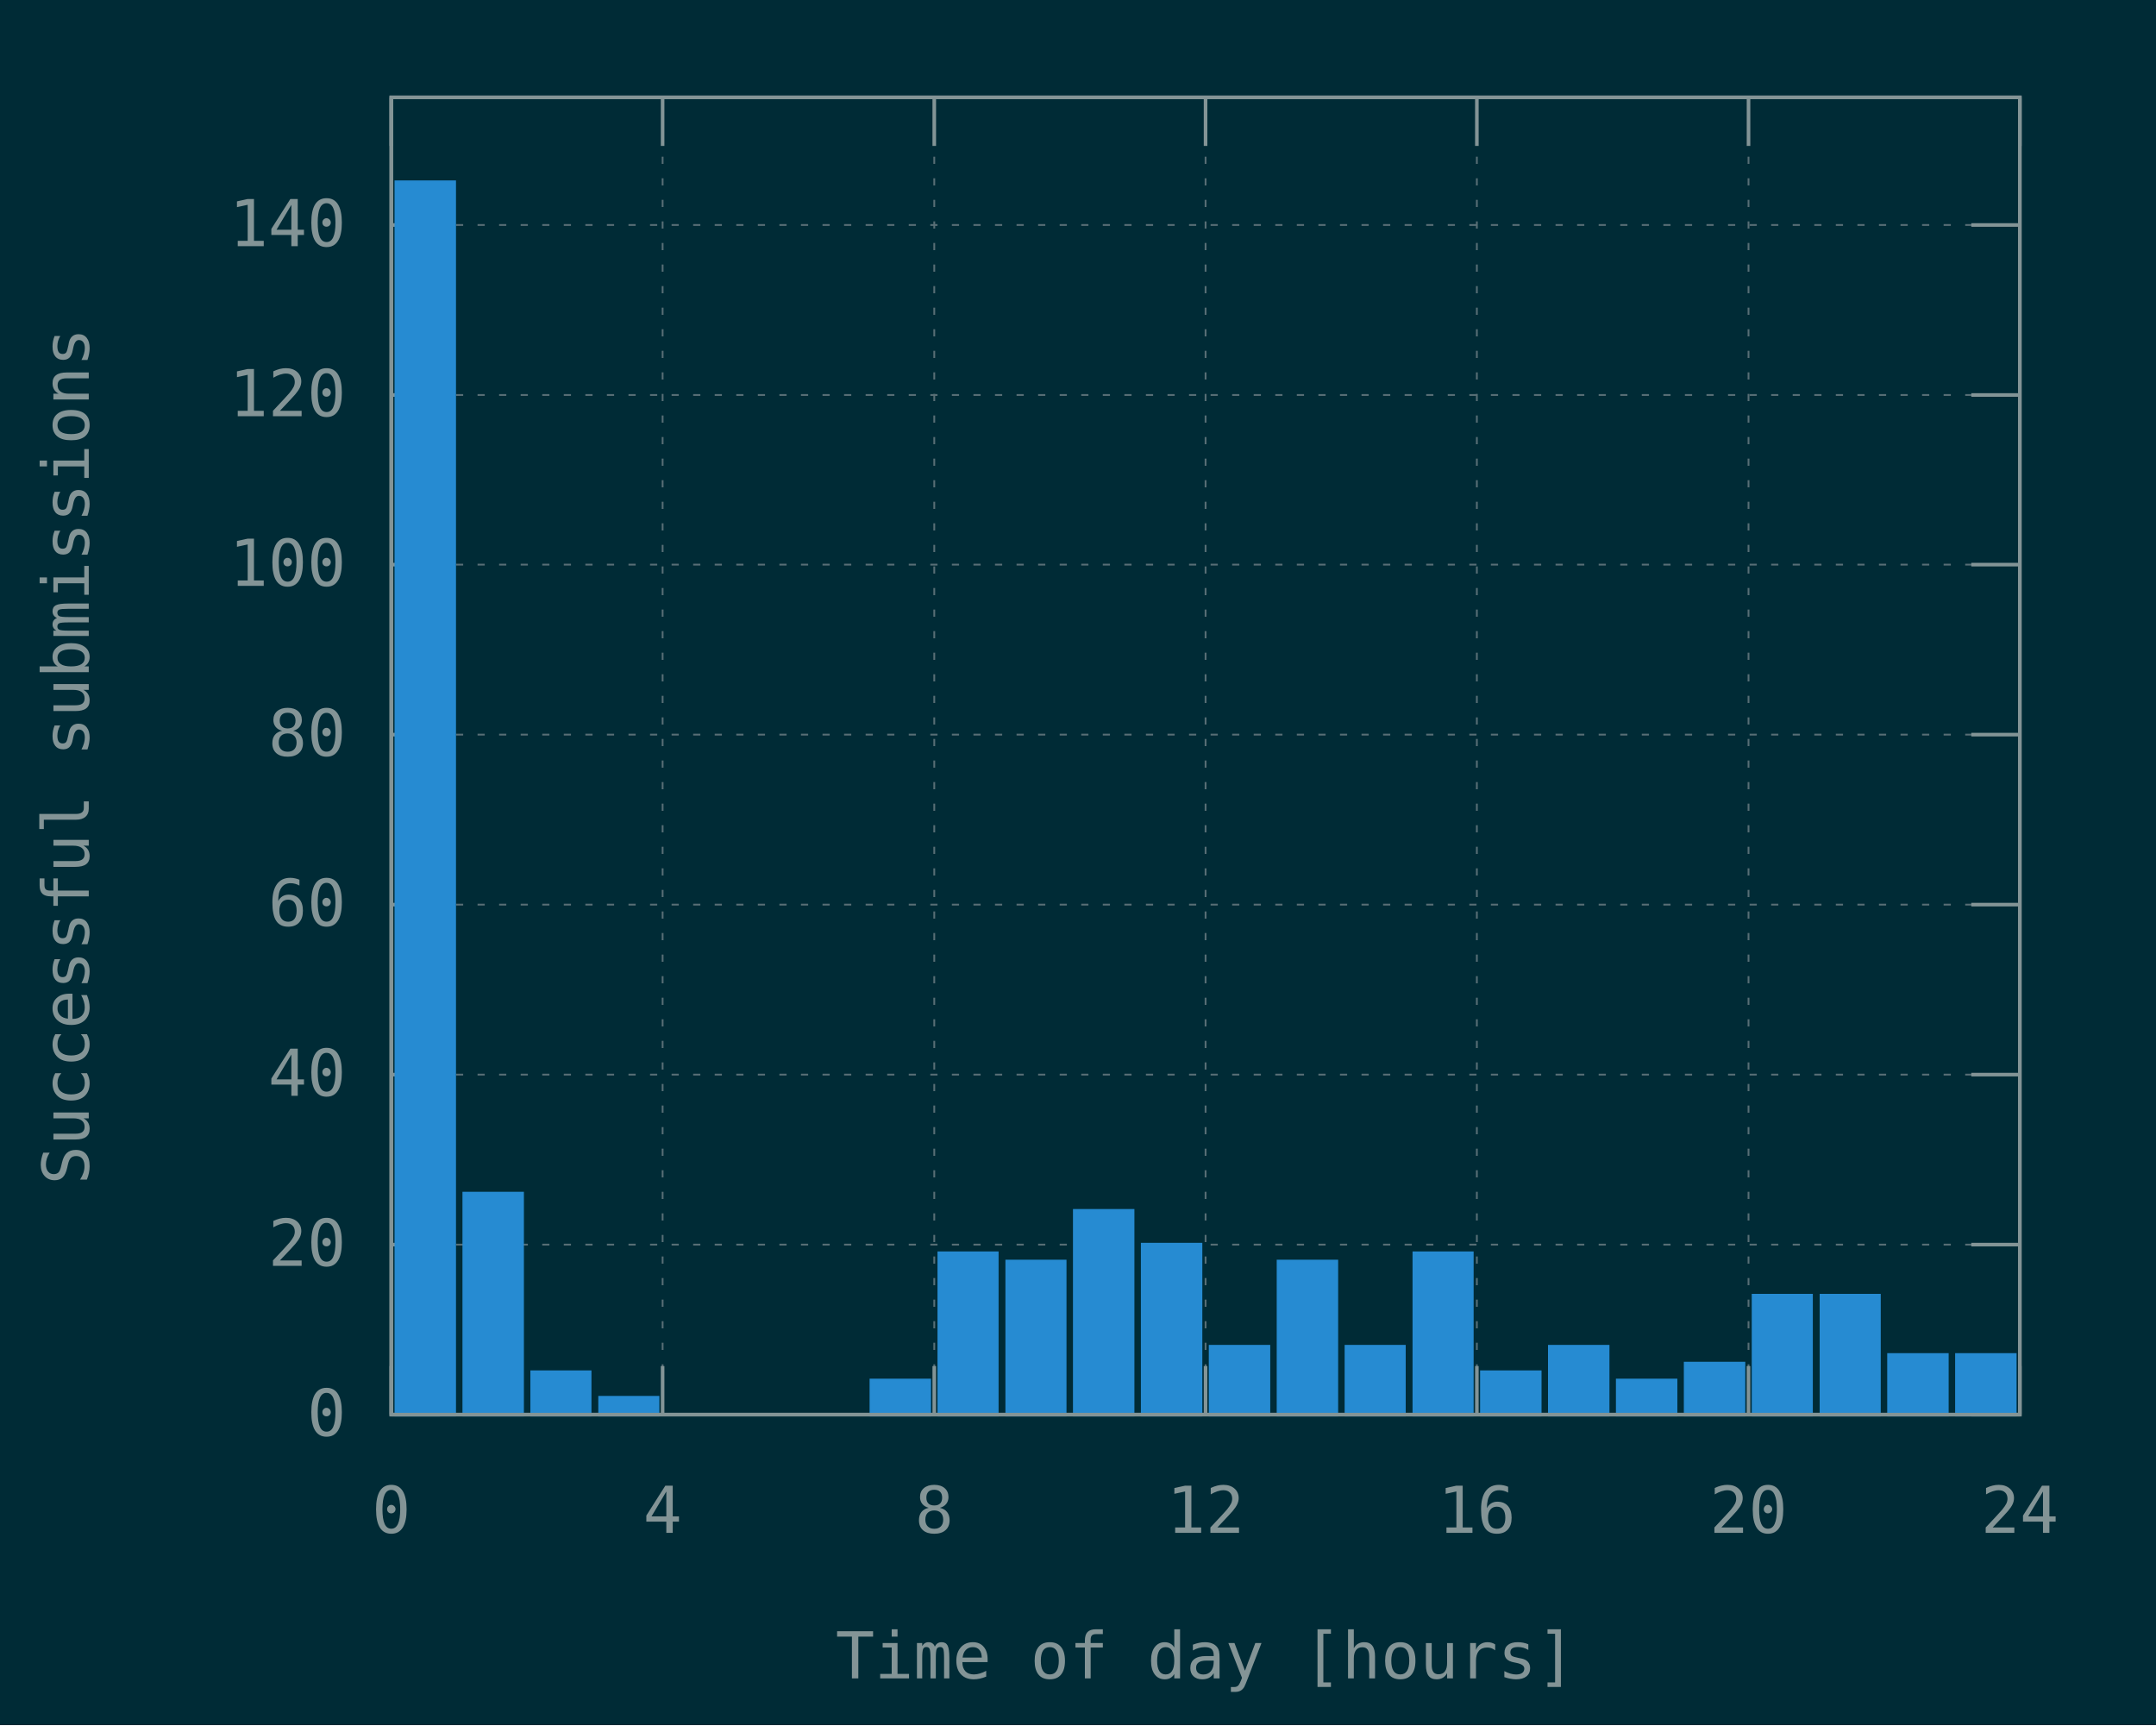
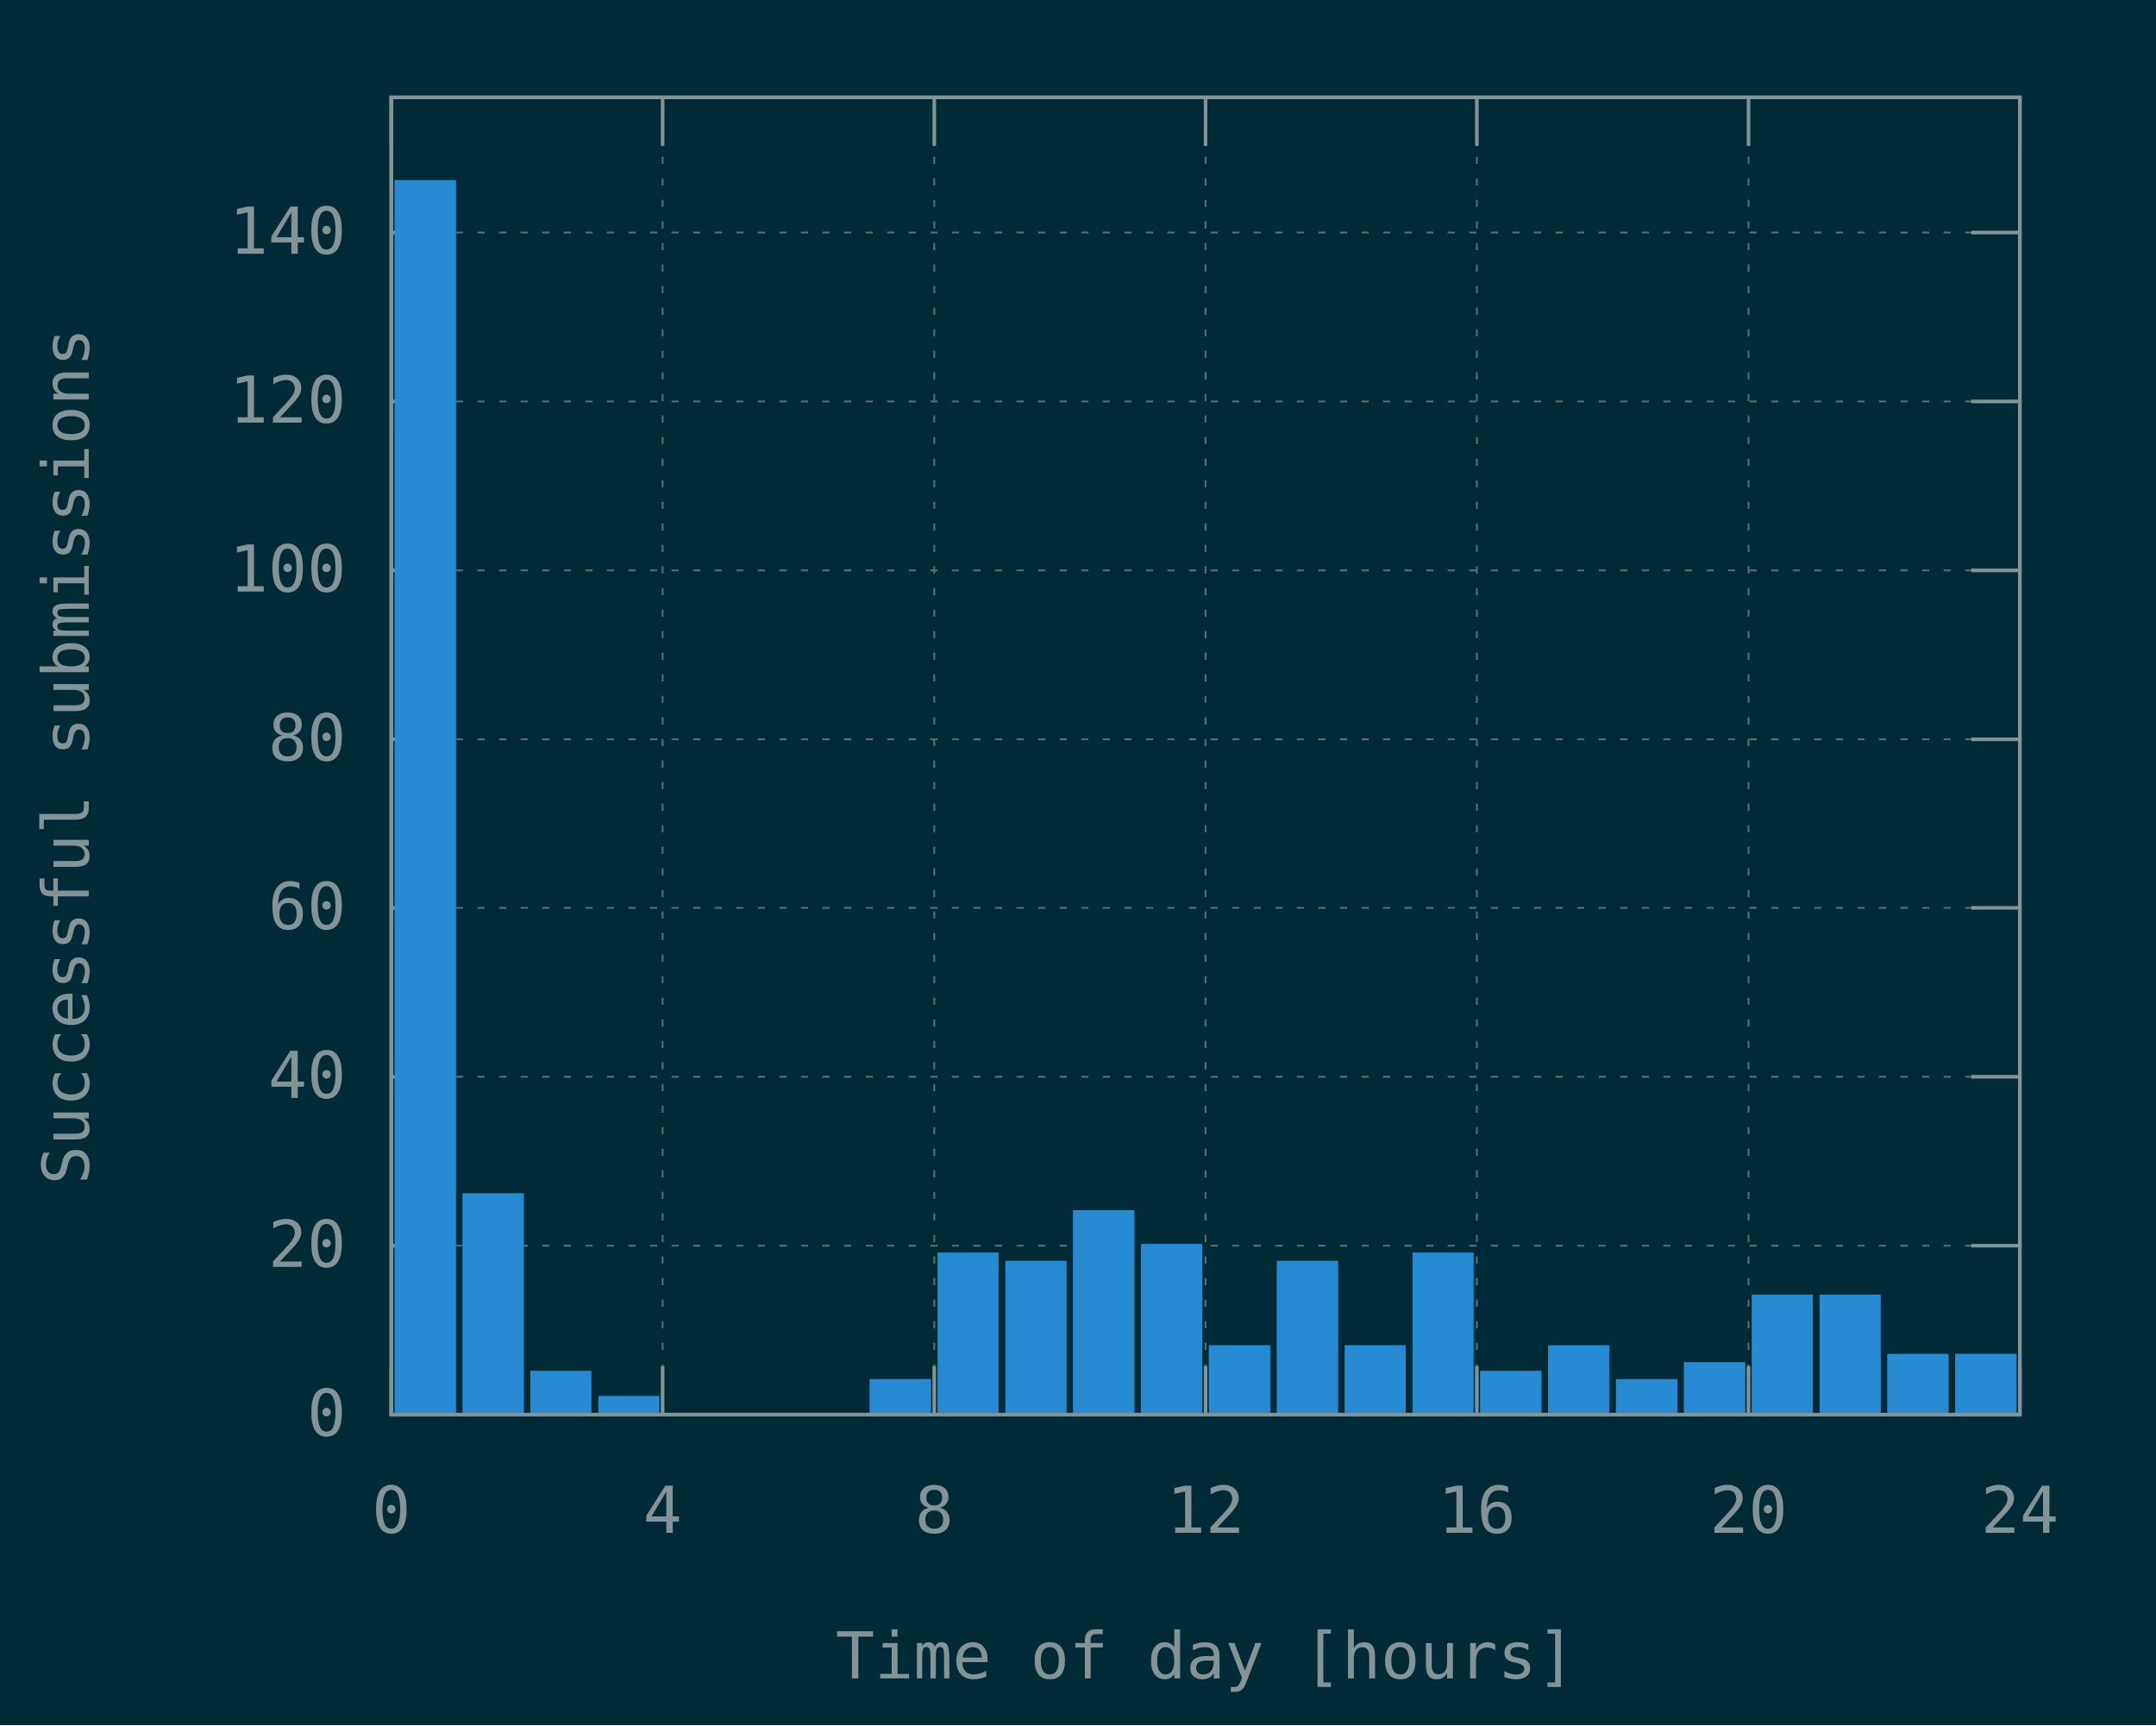
<svg xmlns="http://www.w3.org/2000/svg" xmlns:xlink="http://www.w3.org/1999/xlink" width="600" height="480" viewBox="0 0 600 480">
  <g id="gnuplot_canvas">
    <rect x="0" y="0" width="600" height="480" fill="#002b36" />
    <defs>
      <circle id="gpDot" r="0.5" stroke-width="0.5" stroke="currentColor" />
      <path id="gpPt0" stroke-width="0.148" stroke="currentColor" d="M-1,0 h2 M0,-1 v2" />
      <path id="gpPt1" stroke-width="0.148" stroke="currentColor" d="M-1,-1 L1,1 M1,-1 L-1,1" />
      <path id="gpPt2" stroke-width="0.148" stroke="currentColor" d="M-1,0 L1,0 M0,-1 L0,1 M-1,-1 L1,1 M-1,1 L1,-1" />
      <rect id="gpPt3" stroke-width="0.148" stroke="currentColor" x="-1" y="-1" width="2" height="2" />
      <rect id="gpPt4" stroke-width="0.148" stroke="currentColor" fill="currentColor" x="-1" y="-1" width="2" height="2" />
      <circle id="gpPt5" stroke-width="0.148" stroke="currentColor" cx="0" cy="0" r="1" />
      <use xlink:href="#gpPt5" id="gpPt6" fill="currentColor" stroke="none" />
      <path id="gpPt7" stroke-width="0.148" stroke="currentColor" d="M0,-1.33 L-1.33,0.67 L1.33,0.67 z" />
      <use xlink:href="#gpPt7" id="gpPt8" fill="currentColor" stroke="none" />
      <use xlink:href="#gpPt7" id="gpPt9" stroke="currentColor" transform="rotate(180)" />
      <use xlink:href="#gpPt9" id="gpPt10" fill="currentColor" stroke="none" />
      <use xlink:href="#gpPt3" id="gpPt11" stroke="currentColor" transform="rotate(45)" />
      <use xlink:href="#gpPt11" id="gpPt12" fill="currentColor" stroke="none" />
      <path id="gpPt13" stroke-width="0.148" stroke="currentColor" d="M0,1.330 L1.265,0.411 L0.782,-1.067 L-0.782,-1.076 L-1.265,0.411 z" />
      <use xlink:href="#gpPt13" id="gpPt14" fill="currentColor" stroke="none" />
      <filter id="textbox" filterUnits="objectBoundingBox" x="0" y="0" height="1" width="1">
        <feFlood flood-color="#002B36" flood-opacity="1" result="bgnd" />
        <feComposite in="SourceGraphic" in2="bgnd" operator="atop" />
      </filter>
      <filter id="greybox" filterUnits="objectBoundingBox" x="0" y="0" height="1" width="1">
        <feFlood flood-color="lightgrey" flood-opacity="1" result="grey" />
        <feComposite in="SourceGraphic" in2="grey" operator="atop" />
      </filter>
    </defs>
    <g fill="none" color="#002B36" stroke="currentColor" stroke-width="1.00" stroke-linecap="butt" stroke-linejoin="miter">
</g>
    <g fill="none" color="black" stroke="currentColor" stroke-width="1.00" stroke-linecap="butt" stroke-linejoin="miter">
</g>
    <g fill="none" color="black" stroke="rgb(131, 148, 150)" stroke-width="0.50" stroke-linecap="butt" stroke-linejoin="miter">
</g>
    <g fill="none" color="gray" stroke="currentColor" stroke-width="0.50" stroke-linecap="butt" stroke-linejoin="miter">
      <path stroke="rgb( 88, 110, 117)" stroke-dasharray="2,4" class="gridline" d="M108.9,393.6 L562.1,393.6  " />
    </g>
    <g fill="none" color="gray" stroke="rgb( 88, 110, 117)" stroke-width="1.00" stroke-linecap="butt" stroke-linejoin="miter">
</g>
    <g fill="none" color="black" stroke="currentColor" stroke-width="1.00" stroke-linecap="butt" stroke-linejoin="miter">
      <path stroke="rgb(131, 148, 150)" d="M108.9,393.6 L122.4,393.6 M562.1,393.6 L548.6,393.6  " />
      <g transform="translate(96.3,399.5)" stroke="none" fill="rgb(131,148,150)" font-family="Inconsolata" font-size="18.00" text-anchor="end">
        <text>
          <tspan font-family="Inconsolata"> 0</tspan>
        </text>
      </g>
    </g>
    <g fill="none" color="black" stroke="currentColor" stroke-width="1.00" stroke-linecap="butt" stroke-linejoin="miter">
</g>
    <g fill="none" color="black" stroke="rgb(131, 148, 150)" stroke-width="0.50" stroke-linecap="butt" stroke-linejoin="miter">
</g>
    <g fill="none" color="gray" stroke="currentColor" stroke-width="0.50" stroke-linecap="butt" stroke-linejoin="miter">
-       <path stroke="rgb( 88, 110, 117)" stroke-dasharray="2,4" class="gridline" d="M108.9,346.3 L562.1,346.3  " />
-     </g>
-     <g fill="none" color="gray" stroke="rgb( 88, 110, 117)" stroke-width="1.00" stroke-linecap="butt" stroke-linejoin="miter">
- </g>
-     <g fill="none" color="black" stroke="currentColor" stroke-width="1.00" stroke-linecap="butt" stroke-linejoin="miter">
-       <path stroke="rgb(131, 148, 150)" d="M108.9,346.3 L122.4,346.3 M562.1,346.3 L548.6,346.3  " />
-       <g transform="translate(96.3,352.2)" stroke="none" fill="rgb(131,148,150)" font-family="Inconsolata" font-size="18.00" text-anchor="end">
+       <path stroke="rgb( 88, 110, 117)" stroke-dasharray="2,4" class="gridline" d="M108.9,346.6 L562.1,346.6  " />
+     </g>
+     <g fill="none" color="gray" stroke="rgb( 88, 110, 117)" stroke-width="1.00" stroke-linecap="butt" stroke-linejoin="miter">
+ </g>
+     <g fill="none" color="black" stroke="currentColor" stroke-width="1.00" stroke-linecap="butt" stroke-linejoin="miter">
+       <path stroke="rgb(131, 148, 150)" d="M108.9,346.6 L122.4,346.6 M562.1,346.6 L548.6,346.6  " />
+       <g transform="translate(96.3,352.5)" stroke="none" fill="rgb(131,148,150)" font-family="Inconsolata" font-size="18.00" text-anchor="end">
        <text>
          <tspan font-family="Inconsolata"> 20</tspan>
        </text>
      </g>
    </g>
    <g fill="none" color="black" stroke="currentColor" stroke-width="1.00" stroke-linecap="butt" stroke-linejoin="miter">
</g>
    <g fill="none" color="black" stroke="rgb(131, 148, 150)" stroke-width="0.50" stroke-linecap="butt" stroke-linejoin="miter">
</g>
    <g fill="none" color="gray" stroke="currentColor" stroke-width="0.50" stroke-linecap="butt" stroke-linejoin="miter">
-       <path stroke="rgb( 88, 110, 117)" stroke-dasharray="2,4" class="gridline" d="M108.9,299.0 L562.1,299.0  " />
-     </g>
-     <g fill="none" color="gray" stroke="rgb( 88, 110, 117)" stroke-width="1.00" stroke-linecap="butt" stroke-linejoin="miter">
- </g>
-     <g fill="none" color="black" stroke="currentColor" stroke-width="1.00" stroke-linecap="butt" stroke-linejoin="miter">
-       <path stroke="rgb(131, 148, 150)" d="M108.9,299.0 L122.4,299.0 M562.1,299.0 L548.6,299.0  " />
-       <g transform="translate(96.3,304.9)" stroke="none" fill="rgb(131,148,150)" font-family="Inconsolata" font-size="18.00" text-anchor="end">
+       <path stroke="rgb( 88, 110, 117)" stroke-dasharray="2,4" class="gridline" d="M108.9,299.6 L562.1,299.6  " />
+     </g>
+     <g fill="none" color="gray" stroke="rgb( 88, 110, 117)" stroke-width="1.00" stroke-linecap="butt" stroke-linejoin="miter">
+ </g>
+     <g fill="none" color="black" stroke="currentColor" stroke-width="1.00" stroke-linecap="butt" stroke-linejoin="miter">
+       <path stroke="rgb(131, 148, 150)" d="M108.9,299.6 L122.4,299.6 M562.1,299.6 L548.6,299.6  " />
+       <g transform="translate(96.3,305.5)" stroke="none" fill="rgb(131,148,150)" font-family="Inconsolata" font-size="18.00" text-anchor="end">
        <text>
          <tspan font-family="Inconsolata"> 40</tspan>
        </text>
      </g>
    </g>
    <g fill="none" color="black" stroke="currentColor" stroke-width="1.00" stroke-linecap="butt" stroke-linejoin="miter">
</g>
    <g fill="none" color="black" stroke="rgb(131, 148, 150)" stroke-width="0.50" stroke-linecap="butt" stroke-linejoin="miter">
</g>
    <g fill="none" color="gray" stroke="currentColor" stroke-width="0.50" stroke-linecap="butt" stroke-linejoin="miter">
-       <path stroke="rgb( 88, 110, 117)" stroke-dasharray="2,4" class="gridline" d="M108.9,251.7 L562.1,251.7  " />
-     </g>
-     <g fill="none" color="gray" stroke="rgb( 88, 110, 117)" stroke-width="1.00" stroke-linecap="butt" stroke-linejoin="miter">
- </g>
-     <g fill="none" color="black" stroke="currentColor" stroke-width="1.00" stroke-linecap="butt" stroke-linejoin="miter">
-       <path stroke="rgb(131, 148, 150)" d="M108.9,251.7 L122.4,251.7 M562.1,251.7 L548.6,251.7  " />
-       <g transform="translate(96.3,257.6)" stroke="none" fill="rgb(131,148,150)" font-family="Inconsolata" font-size="18.00" text-anchor="end">
+       <path stroke="rgb( 88, 110, 117)" stroke-dasharray="2,4" class="gridline" d="M108.9,252.6 L562.1,252.6  " />
+     </g>
+     <g fill="none" color="gray" stroke="rgb( 88, 110, 117)" stroke-width="1.00" stroke-linecap="butt" stroke-linejoin="miter">
+ </g>
+     <g fill="none" color="black" stroke="currentColor" stroke-width="1.00" stroke-linecap="butt" stroke-linejoin="miter">
+       <path stroke="rgb(131, 148, 150)" d="M108.9,252.6 L122.4,252.6 M562.1,252.6 L548.6,252.6  " />
+       <g transform="translate(96.3,258.5)" stroke="none" fill="rgb(131,148,150)" font-family="Inconsolata" font-size="18.00" text-anchor="end">
        <text>
          <tspan font-family="Inconsolata"> 60</tspan>
        </text>
      </g>
    </g>
    <g fill="none" color="black" stroke="currentColor" stroke-width="1.00" stroke-linecap="butt" stroke-linejoin="miter">
</g>
    <g fill="none" color="black" stroke="rgb(131, 148, 150)" stroke-width="0.50" stroke-linecap="butt" stroke-linejoin="miter">
</g>
    <g fill="none" color="gray" stroke="currentColor" stroke-width="0.50" stroke-linecap="butt" stroke-linejoin="miter">
-       <path stroke="rgb( 88, 110, 117)" stroke-dasharray="2,4" class="gridline" d="M108.9,204.4 L562.1,204.4  " />
-     </g>
-     <g fill="none" color="gray" stroke="rgb( 88, 110, 117)" stroke-width="1.00" stroke-linecap="butt" stroke-linejoin="miter">
- </g>
-     <g fill="none" color="black" stroke="currentColor" stroke-width="1.00" stroke-linecap="butt" stroke-linejoin="miter">
-       <path stroke="rgb(131, 148, 150)" d="M108.9,204.4 L122.4,204.4 M562.1,204.4 L548.6,204.4  " />
-       <g transform="translate(96.3,210.3)" stroke="none" fill="rgb(131,148,150)" font-family="Inconsolata" font-size="18.00" text-anchor="end">
+       <path stroke="rgb( 88, 110, 117)" stroke-dasharray="2,4" class="gridline" d="M108.9,205.7 L562.1,205.7  " />
+     </g>
+     <g fill="none" color="gray" stroke="rgb( 88, 110, 117)" stroke-width="1.00" stroke-linecap="butt" stroke-linejoin="miter">
+ </g>
+     <g fill="none" color="black" stroke="currentColor" stroke-width="1.00" stroke-linecap="butt" stroke-linejoin="miter">
+       <path stroke="rgb(131, 148, 150)" d="M108.9,205.7 L122.4,205.7 M562.1,205.7 L548.6,205.7  " />
+       <g transform="translate(96.3,211.6)" stroke="none" fill="rgb(131,148,150)" font-family="Inconsolata" font-size="18.00" text-anchor="end">
        <text>
          <tspan font-family="Inconsolata"> 80</tspan>
        </text>
      </g>
    </g>
    <g fill="none" color="black" stroke="currentColor" stroke-width="1.00" stroke-linecap="butt" stroke-linejoin="miter">
</g>
    <g fill="none" color="black" stroke="rgb(131, 148, 150)" stroke-width="0.50" stroke-linecap="butt" stroke-linejoin="miter">
</g>
    <g fill="none" color="gray" stroke="currentColor" stroke-width="0.50" stroke-linecap="butt" stroke-linejoin="miter">
-       <path stroke="rgb( 88, 110, 117)" stroke-dasharray="2,4" class="gridline" d="M108.9,157.1 L562.1,157.1  " />
-     </g>
-     <g fill="none" color="gray" stroke="rgb( 88, 110, 117)" stroke-width="1.00" stroke-linecap="butt" stroke-linejoin="miter">
- </g>
-     <g fill="none" color="black" stroke="currentColor" stroke-width="1.00" stroke-linecap="butt" stroke-linejoin="miter">
-       <path stroke="rgb(131, 148, 150)" d="M108.9,157.1 L122.4,157.1 M562.1,157.1 L548.6,157.1  " />
-       <g transform="translate(96.3,163.0)" stroke="none" fill="rgb(131,148,150)" font-family="Inconsolata" font-size="18.00" text-anchor="end">
+       <path stroke="rgb( 88, 110, 117)" stroke-dasharray="2,4" class="gridline" d="M108.9,158.7 L562.1,158.7  " />
+     </g>
+     <g fill="none" color="gray" stroke="rgb( 88, 110, 117)" stroke-width="1.00" stroke-linecap="butt" stroke-linejoin="miter">
+ </g>
+     <g fill="none" color="black" stroke="currentColor" stroke-width="1.00" stroke-linecap="butt" stroke-linejoin="miter">
+       <path stroke="rgb(131, 148, 150)" d="M108.9,158.7 L122.4,158.7 M562.1,158.7 L548.6,158.7  " />
+       <g transform="translate(96.3,164.6)" stroke="none" fill="rgb(131,148,150)" font-family="Inconsolata" font-size="18.00" text-anchor="end">
        <text>
          <tspan font-family="Inconsolata"> 100</tspan>
        </text>
      </g>
    </g>
    <g fill="none" color="black" stroke="currentColor" stroke-width="1.00" stroke-linecap="butt" stroke-linejoin="miter">
</g>
    <g fill="none" color="black" stroke="rgb(131, 148, 150)" stroke-width="0.50" stroke-linecap="butt" stroke-linejoin="miter">
</g>
    <g fill="none" color="gray" stroke="currentColor" stroke-width="0.50" stroke-linecap="butt" stroke-linejoin="miter">
-       <path stroke="rgb( 88, 110, 117)" stroke-dasharray="2,4" class="gridline" d="M108.9,109.9 L562.1,109.9  " />
-     </g>
-     <g fill="none" color="gray" stroke="rgb( 88, 110, 117)" stroke-width="1.00" stroke-linecap="butt" stroke-linejoin="miter">
- </g>
-     <g fill="none" color="black" stroke="currentColor" stroke-width="1.00" stroke-linecap="butt" stroke-linejoin="miter">
-       <path stroke="rgb(131, 148, 150)" d="M108.9,109.9 L122.4,109.9 M562.1,109.9 L548.6,109.9  " />
-       <g transform="translate(96.3,115.8)" stroke="none" fill="rgb(131,148,150)" font-family="Inconsolata" font-size="18.00" text-anchor="end">
+       <path stroke="rgb( 88, 110, 117)" stroke-dasharray="2,4" class="gridline" d="M108.9,111.7 L562.1,111.7  " />
+     </g>
+     <g fill="none" color="gray" stroke="rgb( 88, 110, 117)" stroke-width="1.00" stroke-linecap="butt" stroke-linejoin="miter">
+ </g>
+     <g fill="none" color="black" stroke="currentColor" stroke-width="1.00" stroke-linecap="butt" stroke-linejoin="miter">
+       <path stroke="rgb(131, 148, 150)" d="M108.9,111.7 L122.4,111.7 M562.1,111.7 L548.6,111.7  " />
+       <g transform="translate(96.3,117.6)" stroke="none" fill="rgb(131,148,150)" font-family="Inconsolata" font-size="18.00" text-anchor="end">
        <text>
          <tspan font-family="Inconsolata"> 120</tspan>
        </text>
      </g>
    </g>
    <g fill="none" color="black" stroke="currentColor" stroke-width="1.00" stroke-linecap="butt" stroke-linejoin="miter">
</g>
    <g fill="none" color="black" stroke="rgb(131, 148, 150)" stroke-width="0.50" stroke-linecap="butt" stroke-linejoin="miter">
</g>
    <g fill="none" color="gray" stroke="currentColor" stroke-width="0.50" stroke-linecap="butt" stroke-linejoin="miter">
-       <path stroke="rgb( 88, 110, 117)" stroke-dasharray="2,4" class="gridline" d="M108.9,62.6 L562.1,62.6  " />
-     </g>
-     <g fill="none" color="gray" stroke="rgb( 88, 110, 117)" stroke-width="1.00" stroke-linecap="butt" stroke-linejoin="miter">
- </g>
-     <g fill="none" color="black" stroke="currentColor" stroke-width="1.00" stroke-linecap="butt" stroke-linejoin="miter">
-       <path stroke="rgb(131, 148, 150)" d="M108.9,62.6 L122.4,62.6 M562.1,62.6 L548.6,62.6  " />
-       <g transform="translate(96.3,68.5)" stroke="none" fill="rgb(131,148,150)" font-family="Inconsolata" font-size="18.00" text-anchor="end">
+       <path stroke="rgb( 88, 110, 117)" stroke-dasharray="2,4" class="gridline" d="M108.9,64.7 L562.1,64.7  " />
+     </g>
+     <g fill="none" color="gray" stroke="rgb( 88, 110, 117)" stroke-width="1.00" stroke-linecap="butt" stroke-linejoin="miter">
+ </g>
+     <g fill="none" color="black" stroke="currentColor" stroke-width="1.00" stroke-linecap="butt" stroke-linejoin="miter">
+       <path stroke="rgb(131, 148, 150)" d="M108.9,64.7 L122.4,64.7 M562.1,64.7 L548.6,64.7  " />
+       <g transform="translate(96.3,70.6)" stroke="none" fill="rgb(131,148,150)" font-family="Inconsolata" font-size="18.00" text-anchor="end">
        <text>
          <tspan font-family="Inconsolata"> 140</tspan>
        </text>
      </g>
    </g>
    <g fill="none" color="black" stroke="currentColor" stroke-width="1.00" stroke-linecap="butt" stroke-linejoin="miter">
</g>
    <g fill="none" color="black" stroke="rgb(131, 148, 150)" stroke-width="0.50" stroke-linecap="butt" stroke-linejoin="miter">
</g>
    <g fill="none" color="gray" stroke="currentColor" stroke-width="0.50" stroke-linecap="butt" stroke-linejoin="miter">
      <path stroke="rgb( 88, 110, 117)" stroke-dasharray="2,4" class="gridline" d="M108.9,393.6 L108.9,27.1  " />
    </g>
    <g fill="none" color="gray" stroke="rgb( 88, 110, 117)" stroke-width="1.00" stroke-linecap="butt" stroke-linejoin="miter">
</g>
    <g fill="none" color="black" stroke="currentColor" stroke-width="1.00" stroke-linecap="butt" stroke-linejoin="miter">
      <path stroke="rgb(131, 148, 150)" d="M108.9,393.6 L108.9,380.1 M108.9,27.1 L108.9,40.6  " />
      <g transform="translate(108.9,426.5)" stroke="none" fill="rgb(131,148,150)" font-family="Inconsolata" font-size="18.00" text-anchor="middle">
        <text>
          <tspan font-family="Inconsolata"> 0</tspan>
        </text>
      </g>
    </g>
    <g fill="none" color="black" stroke="currentColor" stroke-width="1.00" stroke-linecap="butt" stroke-linejoin="miter">
</g>
    <g fill="none" color="black" stroke="rgb(131, 148, 150)" stroke-width="0.50" stroke-linecap="butt" stroke-linejoin="miter">
</g>
    <g fill="none" color="gray" stroke="currentColor" stroke-width="0.50" stroke-linecap="butt" stroke-linejoin="miter">
      <path stroke="rgb( 88, 110, 117)" stroke-dasharray="2,4" class="gridline" d="M184.4,393.6 L184.4,27.1  " />
    </g>
    <g fill="none" color="gray" stroke="rgb( 88, 110, 117)" stroke-width="1.00" stroke-linecap="butt" stroke-linejoin="miter">
</g>
    <g fill="none" color="black" stroke="currentColor" stroke-width="1.00" stroke-linecap="butt" stroke-linejoin="miter">
      <path stroke="rgb(131, 148, 150)" d="M184.4,393.6 L184.4,380.1 M184.4,27.1 L184.4,40.6  " />
      <g transform="translate(184.4,426.5)" stroke="none" fill="rgb(131,148,150)" font-family="Inconsolata" font-size="18.00" text-anchor="middle">
        <text>
          <tspan font-family="Inconsolata"> 4</tspan>
        </text>
      </g>
    </g>
    <g fill="none" color="black" stroke="currentColor" stroke-width="1.00" stroke-linecap="butt" stroke-linejoin="miter">
</g>
    <g fill="none" color="black" stroke="rgb(131, 148, 150)" stroke-width="0.50" stroke-linecap="butt" stroke-linejoin="miter">
</g>
    <g fill="none" color="gray" stroke="currentColor" stroke-width="0.50" stroke-linecap="butt" stroke-linejoin="miter">
      <path stroke="rgb( 88, 110, 117)" stroke-dasharray="2,4" class="gridline" d="M260.0,393.6 L260.0,27.1  " />
    </g>
    <g fill="none" color="gray" stroke="rgb( 88, 110, 117)" stroke-width="1.00" stroke-linecap="butt" stroke-linejoin="miter">
</g>
    <g fill="none" color="black" stroke="currentColor" stroke-width="1.00" stroke-linecap="butt" stroke-linejoin="miter">
      <path stroke="rgb(131, 148, 150)" d="M260.0,393.6 L260.0,380.1 M260.0,27.1 L260.0,40.6  " />
      <g transform="translate(260.0,426.5)" stroke="none" fill="rgb(131,148,150)" font-family="Inconsolata" font-size="18.00" text-anchor="middle">
        <text>
          <tspan font-family="Inconsolata"> 8</tspan>
        </text>
      </g>
    </g>
    <g fill="none" color="black" stroke="currentColor" stroke-width="1.00" stroke-linecap="butt" stroke-linejoin="miter">
</g>
    <g fill="none" color="black" stroke="rgb(131, 148, 150)" stroke-width="0.50" stroke-linecap="butt" stroke-linejoin="miter">
</g>
    <g fill="none" color="gray" stroke="currentColor" stroke-width="0.50" stroke-linecap="butt" stroke-linejoin="miter">
      <path stroke="rgb( 88, 110, 117)" stroke-dasharray="2,4" class="gridline" d="M335.5,393.6 L335.5,27.1  " />
    </g>
    <g fill="none" color="gray" stroke="rgb( 88, 110, 117)" stroke-width="1.00" stroke-linecap="butt" stroke-linejoin="miter">
</g>
    <g fill="none" color="black" stroke="currentColor" stroke-width="1.00" stroke-linecap="butt" stroke-linejoin="miter">
      <path stroke="rgb(131, 148, 150)" d="M335.5,393.6 L335.5,380.1 M335.5,27.1 L335.5,40.6  " />
      <g transform="translate(335.5,426.5)" stroke="none" fill="rgb(131,148,150)" font-family="Inconsolata" font-size="18.00" text-anchor="middle">
        <text>
          <tspan font-family="Inconsolata"> 12</tspan>
        </text>
      </g>
    </g>
    <g fill="none" color="black" stroke="currentColor" stroke-width="1.00" stroke-linecap="butt" stroke-linejoin="miter">
</g>
    <g fill="none" color="black" stroke="rgb(131, 148, 150)" stroke-width="0.50" stroke-linecap="butt" stroke-linejoin="miter">
</g>
    <g fill="none" color="gray" stroke="currentColor" stroke-width="0.50" stroke-linecap="butt" stroke-linejoin="miter">
      <path stroke="rgb( 88, 110, 117)" stroke-dasharray="2,4" class="gridline" d="M411.0,393.6 L411.0,27.1  " />
    </g>
    <g fill="none" color="gray" stroke="rgb( 88, 110, 117)" stroke-width="1.00" stroke-linecap="butt" stroke-linejoin="miter">
</g>
    <g fill="none" color="black" stroke="currentColor" stroke-width="1.00" stroke-linecap="butt" stroke-linejoin="miter">
      <path stroke="rgb(131, 148, 150)" d="M411.0,393.6 L411.0,380.1 M411.0,27.1 L411.0,40.6  " />
      <g transform="translate(411.0,426.5)" stroke="none" fill="rgb(131,148,150)" font-family="Inconsolata" font-size="18.00" text-anchor="middle">
        <text>
          <tspan font-family="Inconsolata"> 16</tspan>
        </text>
      </g>
    </g>
    <g fill="none" color="black" stroke="currentColor" stroke-width="1.00" stroke-linecap="butt" stroke-linejoin="miter">
</g>
    <g fill="none" color="black" stroke="rgb(131, 148, 150)" stroke-width="0.50" stroke-linecap="butt" stroke-linejoin="miter">
</g>
    <g fill="none" color="gray" stroke="currentColor" stroke-width="0.50" stroke-linecap="butt" stroke-linejoin="miter">
      <path stroke="rgb( 88, 110, 117)" stroke-dasharray="2,4" class="gridline" d="M486.6,393.6 L486.6,40.6 L486.6,27.1  " />
    </g>
    <g fill="none" color="gray" stroke="rgb( 88, 110, 117)" stroke-width="1.00" stroke-linecap="butt" stroke-linejoin="miter">
</g>
    <g fill="none" color="black" stroke="currentColor" stroke-width="1.00" stroke-linecap="butt" stroke-linejoin="miter">
      <path stroke="rgb(131, 148, 150)" d="M486.6,393.6 L486.6,380.1 M486.6,27.1 L486.6,40.6  " />
      <g transform="translate(486.6,426.5)" stroke="none" fill="rgb(131,148,150)" font-family="Inconsolata" font-size="18.00" text-anchor="middle">
        <text>
          <tspan font-family="Inconsolata"> 20</tspan>
        </text>
      </g>
    </g>
    <g fill="none" color="black" stroke="currentColor" stroke-width="1.00" stroke-linecap="butt" stroke-linejoin="miter">
</g>
    <g fill="none" color="black" stroke="rgb(131, 148, 150)" stroke-width="0.50" stroke-linecap="butt" stroke-linejoin="miter">
</g>
    <g fill="none" color="gray" stroke="currentColor" stroke-width="0.50" stroke-linecap="butt" stroke-linejoin="miter">
      <path stroke="rgb( 88, 110, 117)" stroke-dasharray="2,4" class="gridline" d="M562.1,393.6 L562.1,27.1  " />
    </g>
    <g fill="none" color="gray" stroke="rgb( 88, 110, 117)" stroke-width="1.00" stroke-linecap="butt" stroke-linejoin="miter">
</g>
    <g fill="none" color="black" stroke="currentColor" stroke-width="1.00" stroke-linecap="butt" stroke-linejoin="miter">
      <path stroke="rgb(131, 148, 150)" d="M562.1,393.6 L562.1,380.1 M562.1,27.1 L562.1,40.6  " />
      <g transform="translate(562.1,426.5)" stroke="none" fill="rgb(131,148,150)" font-family="Inconsolata" font-size="18.00" text-anchor="middle">
        <text>
          <tspan font-family="Inconsolata"> 24</tspan>
        </text>
      </g>
    </g>
    <g fill="none" color="black" stroke="currentColor" stroke-width="1.00" stroke-linecap="butt" stroke-linejoin="miter">
</g>
    <g fill="none" color="black" stroke="currentColor" stroke-width="1.00" stroke-linecap="butt" stroke-linejoin="miter">
      <path stroke="rgb(131, 148, 150)" d="M108.9,27.1 L108.9,393.6 L562.1,393.6 L562.1,27.1 L108.9,27.1 Z  " />
    </g>
    <g fill="none" color="black" stroke="currentColor" stroke-width="1.00" stroke-linecap="butt" stroke-linejoin="miter">
      <g transform="translate(24.7,210.4) rotate(270)" stroke="none" fill="rgb(131,148,150)" font-family="Inconsolata" font-size="18.00" text-anchor="middle">
        <text>
          <tspan font-family="Inconsolata">Successful submissions</tspan>
        </text>
      </g>
    </g>
    <g fill="none" color="black" stroke="currentColor" stroke-width="1.00" stroke-linecap="butt" stroke-linejoin="miter">
      <g transform="translate(335.5,467.0)" stroke="none" fill="rgb(131,148,150)" font-family="Inconsolata" font-size="18.00" text-anchor="middle">
        <text>
          <tspan font-family="Inconsolata">Time of day [hours]</tspan>
        </text>
      </g>
    </g>
    <g fill="none" color="black" stroke="currentColor" stroke-width="1.00" stroke-linecap="butt" stroke-linejoin="miter">
</g>
    <g id="gnuplot_plot_1">
      <g fill="none" color="black" stroke="currentColor" stroke-width="1.00" stroke-linecap="butt" stroke-linejoin="miter">
        <g stroke="none" shape-rendering="crispEdges">
-           <polygon fill="rgb( 38, 139, 210)" points="110.3,393.6 126.5,393.6 126.5,50.6 110.3,50.6 " />
-         </g>
-         <path stroke="rgb( 38, 139, 210)" d="M110.3,393.6 L110.3,50.7 L126.4,50.7 L126.4,393.6 L110.3,393.6 Z  " />
-         <g stroke="none" shape-rendering="crispEdges">
-           <polygon fill="rgb( 38, 139, 210)" points="129.2,393.6 145.4,393.6 145.4,332.0 129.2,332.0 " />
-         </g>
-         <path stroke="rgb( 38, 139, 210)" d="M129.2,393.6 L129.2,332.1 L145.3,332.1 L145.3,393.6 L129.2,393.6 Z  " />
-         <g stroke="none" shape-rendering="crispEdges">
-           <polygon fill="rgb( 38, 139, 210)" points="148.1,393.6 164.2,393.6 164.2,381.7 148.1,381.7 " />
-         </g>
-         <path stroke="rgb( 38, 139, 210)" d="M148.1,393.6 L148.1,381.8 L164.1,381.8 L164.1,393.6 L148.1,393.6 Z  " />
+           <polygon fill="rgb( 38, 139, 210)" points="110.3,393.6 126.5,393.6 126.5,50.5 110.3,50.5 " />
+         </g>
+         <path stroke="rgb( 38, 139, 210)" d="M110.3,393.6 L110.3,50.6 L126.4,50.6 L126.4,393.6 L110.3,393.6 Z  " />
+         <g stroke="none" shape-rendering="crispEdges">
+           <polygon fill="rgb( 38, 139, 210)" points="129.2,393.6 145.4,393.6 145.4,332.4 129.2,332.4 " />
+         </g>
+         <path stroke="rgb( 38, 139, 210)" d="M129.2,393.6 L129.2,332.5 L145.3,332.5 L145.3,393.6 L129.2,393.6 Z  " />
+         <g stroke="none" shape-rendering="crispEdges">
+           <polygon fill="rgb( 38, 139, 210)" points="148.1,393.6 164.2,393.6 164.2,381.8 148.1,381.8 " />
+         </g>
+         <path stroke="rgb( 38, 139, 210)" d="M148.1,393.6 L148.1,381.9 L164.1,381.9 L164.1,393.6 L148.1,393.6 Z  " />
        <g stroke="none" shape-rendering="crispEdges">
          <polygon fill="rgb( 38, 139, 210)" points="167.0,393.6 183.1,393.6 183.1,388.8 167.0,388.8 " />
        </g>
        <path stroke="rgb( 38, 139, 210)" d="M167.0,393.6 L167.0,388.9 L183.0,388.9 L183.0,393.6 L167.0,393.6 Z  " />
        <g stroke="none" shape-rendering="crispEdges">
-           <polygon fill="rgb( 38, 139, 210)" points="242.5,393.6 258.7,393.6 258.7,384.0 242.5,384.0 " />
-         </g>
-         <path stroke="rgb( 38, 139, 210)" d="M242.5,393.6 L242.5,384.1 L258.6,384.1 L258.6,393.6 L242.5,393.6 Z  " />
-         <g stroke="none" shape-rendering="crispEdges">
-           <polygon fill="rgb( 38, 139, 210)" points="261.4,393.6 277.5,393.6 277.5,348.6 261.4,348.6 " />
-         </g>
-         <path stroke="rgb( 38, 139, 210)" d="M261.4,393.6 L261.4,348.7 L277.4,348.7 L277.4,393.6 L261.4,393.6 Z  " />
-         <g stroke="none" shape-rendering="crispEdges">
-           <polygon fill="rgb( 38, 139, 210)" points="280.3,393.6 296.4,393.6 296.4,350.9 280.3,350.9 " />
-         </g>
-         <path stroke="rgb( 38, 139, 210)" d="M280.3,393.6 L280.3,351.0 L296.3,351.0 L296.3,393.6 L280.3,393.6 Z  " />
-         <g stroke="none" shape-rendering="crispEdges">
-           <polygon fill="rgb( 38, 139, 210)" points="299.1,393.6 315.3,393.6 315.3,336.8 299.1,336.8 " />
-         </g>
-         <path stroke="rgb( 38, 139, 210)" d="M299.1,393.6 L299.1,336.9 L315.2,336.9 L315.2,393.6 L299.1,393.6 Z  " />
-         <g stroke="none" shape-rendering="crispEdges">
-           <polygon fill="rgb( 38, 139, 210)" points="318.0,393.6 334.2,393.6 334.2,346.2 318.0,346.2 " />
-         </g>
-         <path stroke="rgb( 38, 139, 210)" d="M318.0,393.6 L318.0,346.3 L334.1,346.3 L334.1,393.6 L318.0,393.6 Z  " />
-         <g stroke="none" shape-rendering="crispEdges">
-           <polygon fill="rgb( 38, 139, 210)" points="336.9,393.6 353.1,393.6 353.1,374.6 336.9,374.6 " />
-         </g>
-         <path stroke="rgb( 38, 139, 210)" d="M336.9,393.6 L336.9,374.7 L353.0,374.7 L353.0,393.6 L336.9,393.6 Z  " />
-         <g stroke="none" shape-rendering="crispEdges">
-           <polygon fill="rgb( 38, 139, 210)" points="355.8,393.6 372.0,393.6 372.0,350.9 355.8,350.9 " />
-         </g>
-         <path stroke="rgb( 38, 139, 210)" d="M355.8,393.6 L355.8,351.0 L371.9,351.0 L371.9,393.6 L355.8,393.6 Z  " />
-         <g stroke="none" shape-rendering="crispEdges">
-           <polygon fill="rgb( 38, 139, 210)" points="374.7,393.6 390.8,393.6 390.8,374.6 374.7,374.6 " />
-         </g>
-         <path stroke="rgb( 38, 139, 210)" d="M374.7,393.6 L374.7,374.7 L390.7,374.7 L390.7,393.6 L374.7,393.6 Z  " />
-         <g stroke="none" shape-rendering="crispEdges">
-           <polygon fill="rgb( 38, 139, 210)" points="393.6,393.6 409.7,393.6 409.7,348.6 393.6,348.6 " />
-         </g>
-         <path stroke="rgb( 38, 139, 210)" d="M393.6,393.6 L393.6,348.7 L409.6,348.7 L409.6,393.6 L393.6,393.6 Z  " />
-         <g stroke="none" shape-rendering="crispEdges">
-           <polygon fill="rgb( 38, 139, 210)" points="412.4,393.6 428.6,393.6 428.6,381.7 412.4,381.7 " />
-         </g>
-         <path stroke="rgb( 38, 139, 210)" d="M412.4,393.6 L412.4,381.8 L428.5,381.8 L428.5,393.6 L412.4,393.6 Z  " />
-         <g stroke="none" shape-rendering="crispEdges">
-           <polygon fill="rgb( 38, 139, 210)" points="431.3,393.6 447.5,393.6 447.5,374.6 431.3,374.6 " />
-         </g>
-         <path stroke="rgb( 38, 139, 210)" d="M431.3,393.6 L431.3,374.7 L447.4,374.7 L447.4,393.6 L431.3,393.6 Z  " />
-         <g stroke="none" shape-rendering="crispEdges">
-           <polygon fill="rgb( 38, 139, 210)" points="450.2,393.6 466.4,393.6 466.4,384.0 450.2,384.0 " />
-         </g>
-         <path stroke="rgb( 38, 139, 210)" d="M450.2,393.6 L450.2,384.1 L466.3,384.1 L466.3,393.6 L450.2,393.6 Z  " />
-         <g stroke="none" shape-rendering="crispEdges">
-           <polygon fill="rgb( 38, 139, 210)" points="469.1,393.6 485.3,393.6 485.3,379.3 469.1,379.3 " />
-         </g>
-         <path stroke="rgb( 38, 139, 210)" d="M469.1,393.6 L469.1,379.4 L485.2,379.4 L485.2,393.6 L469.1,393.6 Z  " />
-         <g stroke="none" shape-rendering="crispEdges">
-           <polygon fill="rgb( 38, 139, 210)" points="488.0,393.6 504.1,393.6 504.1,360.4 488.0,360.4 " />
-         </g>
-         <path stroke="rgb( 38, 139, 210)" d="M488.0,393.6 L488.0,360.5 L504.0,360.5 L504.0,393.6 L488.0,393.6 Z  " />
-         <g stroke="none" shape-rendering="crispEdges">
-           <polygon fill="rgb( 38, 139, 210)" points="506.9,393.6 523.0,393.6 523.0,360.4 506.9,360.4 " />
-         </g>
-         <path stroke="rgb( 38, 139, 210)" d="M506.9,393.6 L506.9,360.5 L522.9,360.5 L522.9,393.6 L506.9,393.6 Z  " />
-         <g stroke="none" shape-rendering="crispEdges">
-           <polygon fill="rgb( 38, 139, 210)" points="525.7,393.6 541.9,393.6 541.9,376.9 525.7,376.9 " />
-         </g>
-         <path stroke="rgb( 38, 139, 210)" d="M525.7,393.6 L525.7,377.0 L541.8,377.0 L541.8,393.6 L525.7,393.6 Z  " />
-         <g stroke="none" shape-rendering="crispEdges">
-           <polygon fill="rgb( 38, 139, 210)" points="544.6,393.6 560.8,393.6 560.8,376.9 544.6,376.9 " />
-         </g>
-         <path stroke="rgb( 38, 139, 210)" d="M544.6,393.6 L544.6,377.0 L560.7,377.0 L560.7,393.6 L544.6,393.6 Z  " />
+           <polygon fill="rgb( 38, 139, 210)" points="242.5,393.6 258.7,393.6 258.7,384.1 242.5,384.1 " />
+         </g>
+         <path stroke="rgb( 38, 139, 210)" d="M242.5,393.6 L242.5,384.2 L258.6,384.2 L258.6,393.6 L242.5,393.6 Z  " />
+         <g stroke="none" shape-rendering="crispEdges">
+           <polygon fill="rgb( 38, 139, 210)" points="261.4,393.6 277.5,393.6 277.5,348.9 261.4,348.9 " />
+         </g>
+         <path stroke="rgb( 38, 139, 210)" d="M261.4,393.6 L261.4,349.0 L277.4,349.0 L277.4,393.6 L261.4,393.6 Z  " />
+         <g stroke="none" shape-rendering="crispEdges">
+           <polygon fill="rgb( 38, 139, 210)" points="280.3,393.6 296.4,393.6 296.4,351.2 280.3,351.2 " />
+         </g>
+         <path stroke="rgb( 38, 139, 210)" d="M280.3,393.6 L280.3,351.3 L296.3,351.3 L296.3,393.6 L280.3,393.6 Z  " />
+         <g stroke="none" shape-rendering="crispEdges">
+           <polygon fill="rgb( 38, 139, 210)" points="299.1,393.6 315.3,393.6 315.3,337.1 299.1,337.1 " />
+         </g>
+         <path stroke="rgb( 38, 139, 210)" d="M299.1,393.6 L299.1,337.2 L315.2,337.2 L315.2,393.6 L299.1,393.6 Z  " />
+         <g stroke="none" shape-rendering="crispEdges">
+           <polygon fill="rgb( 38, 139, 210)" points="318.0,393.6 334.2,393.6 334.2,346.5 318.0,346.5 " />
+         </g>
+         <path stroke="rgb( 38, 139, 210)" d="M318.0,393.6 L318.0,346.6 L334.1,346.6 L334.1,393.6 L318.0,393.6 Z  " />
+         <g stroke="none" shape-rendering="crispEdges">
+           <polygon fill="rgb( 38, 139, 210)" points="336.9,393.6 353.1,393.6 353.1,374.7 336.9,374.7 " />
+         </g>
+         <path stroke="rgb( 38, 139, 210)" d="M336.9,393.6 L336.9,374.8 L353.0,374.8 L353.0,393.6 L336.9,393.6 Z  " />
+         <g stroke="none" shape-rendering="crispEdges">
+           <polygon fill="rgb( 38, 139, 210)" points="355.8,393.6 372.0,393.6 372.0,351.2 355.8,351.2 " />
+         </g>
+         <path stroke="rgb( 38, 139, 210)" d="M355.8,393.6 L355.8,351.3 L371.9,351.3 L371.9,393.6 L355.8,393.6 Z  " />
+         <g stroke="none" shape-rendering="crispEdges">
+           <polygon fill="rgb( 38, 139, 210)" points="374.7,393.6 390.8,393.6 390.8,374.7 374.7,374.7 " />
+         </g>
+         <path stroke="rgb( 38, 139, 210)" d="M374.7,393.6 L374.7,374.8 L390.7,374.8 L390.7,393.6 L374.7,393.6 Z  " />
+         <g stroke="none" shape-rendering="crispEdges">
+           <polygon fill="rgb( 38, 139, 210)" points="393.6,393.6 409.7,393.6 409.7,348.9 393.6,348.9 " />
+         </g>
+         <path stroke="rgb( 38, 139, 210)" d="M393.6,393.6 L393.6,349.0 L409.6,349.0 L409.6,393.6 L393.6,393.6 Z  " />
+         <g stroke="none" shape-rendering="crispEdges">
+           <polygon fill="rgb( 38, 139, 210)" points="412.4,393.6 428.6,393.6 428.6,381.8 412.4,381.8 " />
+         </g>
+         <path stroke="rgb( 38, 139, 210)" d="M412.4,393.6 L412.4,381.9 L428.5,381.9 L428.5,393.6 L412.4,393.6 Z  " />
+         <g stroke="none" shape-rendering="crispEdges">
+           <polygon fill="rgb( 38, 139, 210)" points="431.3,393.6 447.5,393.6 447.5,374.7 431.3,374.7 " />
+         </g>
+         <path stroke="rgb( 38, 139, 210)" d="M431.3,393.6 L431.3,374.8 L447.4,374.8 L447.4,393.6 L431.3,393.6 Z  " />
+         <g stroke="none" shape-rendering="crispEdges">
+           <polygon fill="rgb( 38, 139, 210)" points="450.2,393.6 466.4,393.6 466.4,384.1 450.2,384.1 " />
+         </g>
+         <path stroke="rgb( 38, 139, 210)" d="M450.2,393.6 L450.2,384.2 L466.3,384.2 L466.3,393.6 L450.2,393.6 Z  " />
+         <g stroke="none" shape-rendering="crispEdges">
+           <polygon fill="rgb( 38, 139, 210)" points="469.1,393.6 485.3,393.6 485.3,379.4 469.1,379.4 " />
+         </g>
+         <path stroke="rgb( 38, 139, 210)" d="M469.1,393.6 L469.1,379.5 L485.2,379.5 L485.2,393.6 L469.1,393.6 Z  " />
+         <g stroke="none" shape-rendering="crispEdges">
+           <polygon fill="rgb( 38, 139, 210)" points="488.0,393.6 504.1,393.6 504.1,360.6 488.0,360.6 " />
+         </g>
+         <path stroke="rgb( 38, 139, 210)" d="M488.0,393.6 L488.0,360.7 L504.0,360.7 L504.0,393.6 L488.0,393.6 Z  " />
+         <g stroke="none" shape-rendering="crispEdges">
+           <polygon fill="rgb( 38, 139, 210)" points="506.9,393.6 523.0,393.6 523.0,360.6 506.9,360.6 " />
+         </g>
+         <path stroke="rgb( 38, 139, 210)" d="M506.9,393.6 L506.9,360.7 L522.9,360.7 L522.9,393.6 L506.9,393.6 Z  " />
+         <g stroke="none" shape-rendering="crispEdges">
+           <polygon fill="rgb( 38, 139, 210)" points="525.7,393.6 541.9,393.6 541.9,377.1 525.7,377.1 " />
+         </g>
+         <path stroke="rgb( 38, 139, 210)" d="M525.7,393.6 L525.7,377.2 L541.8,377.2 L541.8,393.6 L525.7,393.6 Z  " />
+         <g stroke="none" shape-rendering="crispEdges">
+           <polygon fill="rgb( 38, 139, 210)" points="544.6,393.6 560.8,393.6 560.8,377.1 544.6,377.1 " />
+         </g>
+         <path stroke="rgb( 38, 139, 210)" d="M544.6,393.6 L544.6,377.2 L560.7,377.2 L560.7,393.6 L544.6,393.6 Z  " />
      </g>
    </g>
    <g fill="none" color="#002B36" stroke="rgb( 38, 139, 210)" stroke-width="2.00" stroke-linecap="butt" stroke-linejoin="miter">
</g>
    <g fill="none" color="black" stroke="currentColor" stroke-width="2.00" stroke-linecap="butt" stroke-linejoin="miter">
</g>
    <g fill="none" color="black" stroke="black" stroke-width="1.00" stroke-linecap="butt" stroke-linejoin="miter">
</g>
    <g fill="none" color="black" stroke="currentColor" stroke-width="1.00" stroke-linecap="butt" stroke-linejoin="miter">
      <path stroke="rgb(131, 148, 150)" d="M108.9,27.1 L108.9,393.6 L562.1,393.6 L562.1,27.1 L108.9,27.1 Z  " />
    </g>
    <g fill="none" color="black" stroke="currentColor" stroke-width="1.00" stroke-linecap="butt" stroke-linejoin="miter">
</g>
  </g>
</svg>
